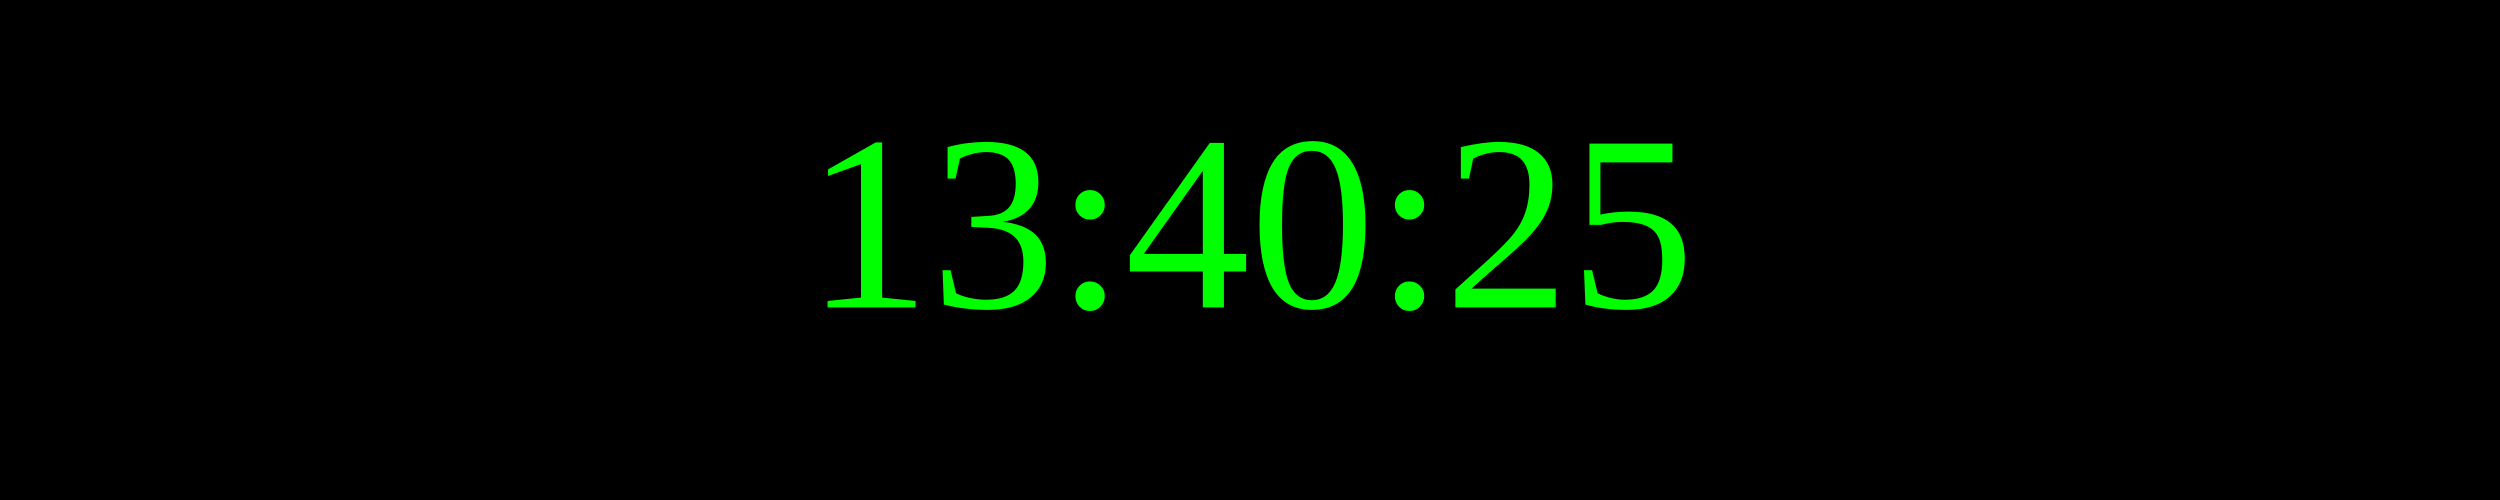
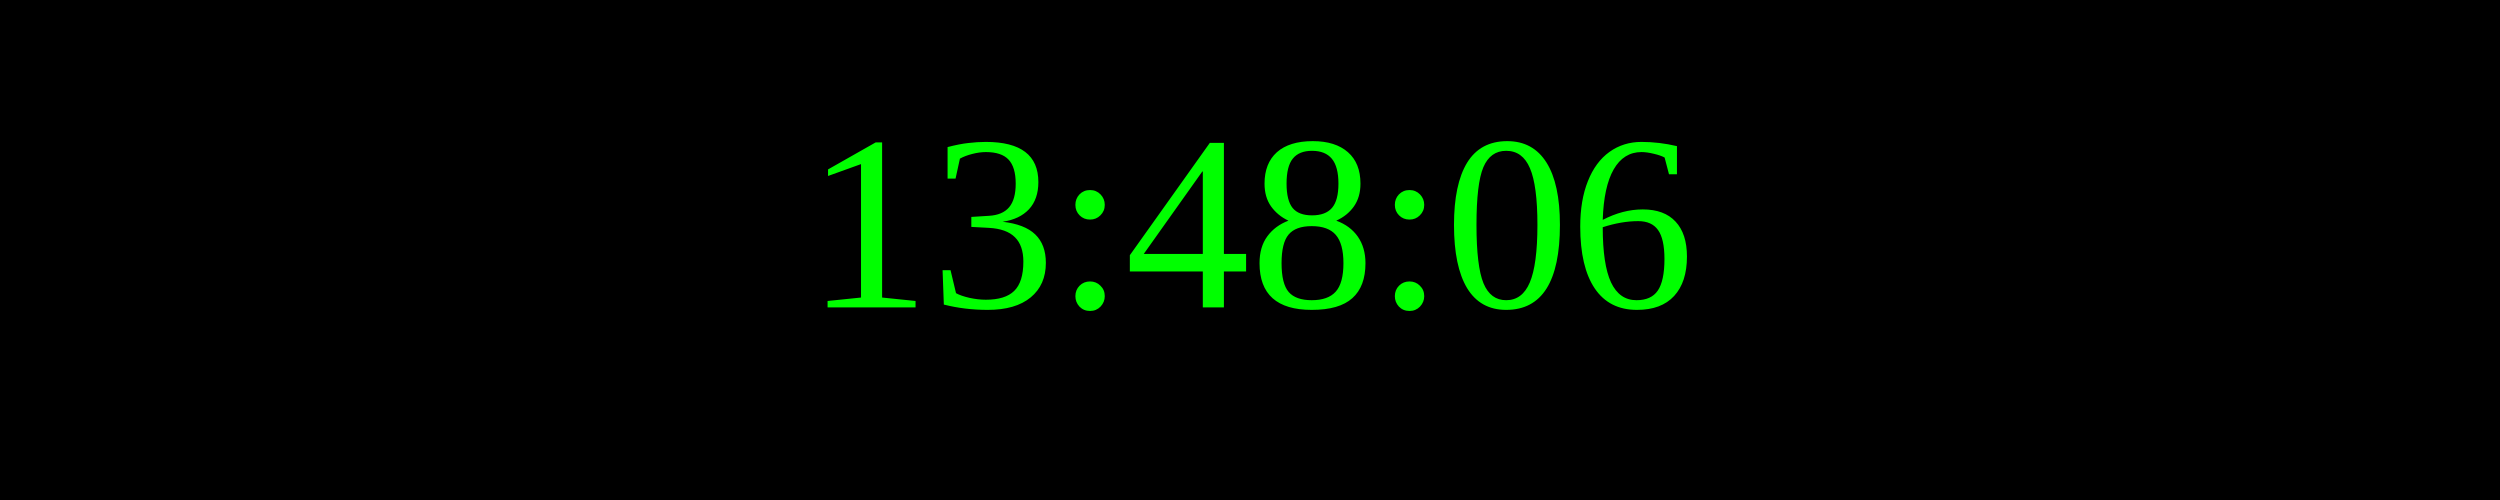
<svg xmlns="http://www.w3.org/2000/svg" width="250" height="50">
  <rect width="100%" height="100%" fill="black" />
  <text x="50%" y="50%" font-size="25" fill="lime" text-anchor="middle" dominant-baseline="middle">
- 13:40:25
+ 13:48:06
</text>
</svg>
